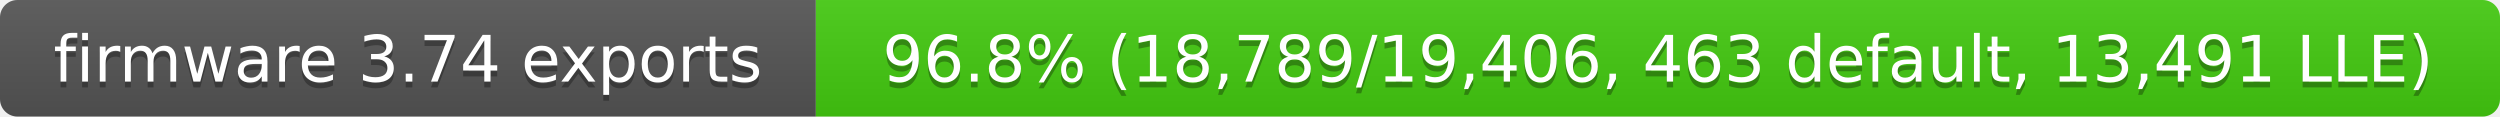
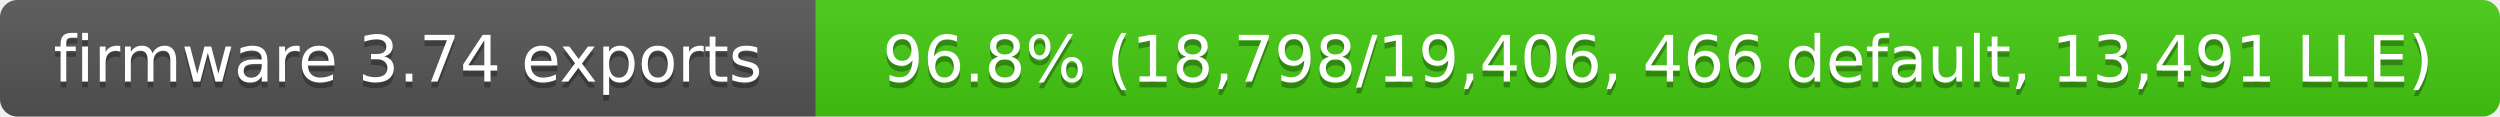
- <svg xmlns="http://www.w3.org/2000/svg" width="429" height="20" role="img" aria-label="firmware 3.74 exports: 96.8% (18,789/19,406, 463 default, 13,491 LLE)">
+ <svg xmlns="http://www.w3.org/2000/svg" width="429" height="20" role="img" aria-label="firmware 3.74 exports: 96.8% (18,798/19,406, 466 default, 13,491 LLE)">
  <linearGradient id="s" x2="0" y2="100%">
    <stop offset="0" stop-color="#bbb" stop-opacity=".1" />
    <stop offset="1" stop-opacity=".1" />
  </linearGradient>
  <clipPath id="r">
    <rect width="429" height="20" rx="3" fill="#fff" />
  </clipPath>
  <g clip-path="url(#r)">
    <rect width="140" height="20" fill="#555" />
    <rect x="140" width="289" height="20" fill="#4c1" />
    <rect width="429" height="20" fill="url(#s)" />
  </g>
  <g fill="#fff" text-anchor="middle" font-family="Verdana,Geneva,DejaVu Sans,sans-serif" font-size="11">
    <text x="70" y="15" fill="#010101" fill-opacity=".3">firmware 3.74 exports</text>
    <text x="70" y="14">firmware 3.74 exports</text>
-     <text x="284.5" y="15" fill="#010101" fill-opacity=".3">96.8% (18,789/19,406, 463 default, 13,491 LLE)</text>
-     <text x="284.5" y="14">96.8% (18,789/19,406, 463 default, 13,491 LLE)</text>
+     <text x="284.5" y="15" fill="#010101" fill-opacity=".3">96.8% (18,798/19,406, 466 default, 13,491 LLE)</text>
+     <text x="284.5" y="14">96.8% (18,798/19,406, 466 default, 13,491 LLE)</text>
  </g>
</svg>
